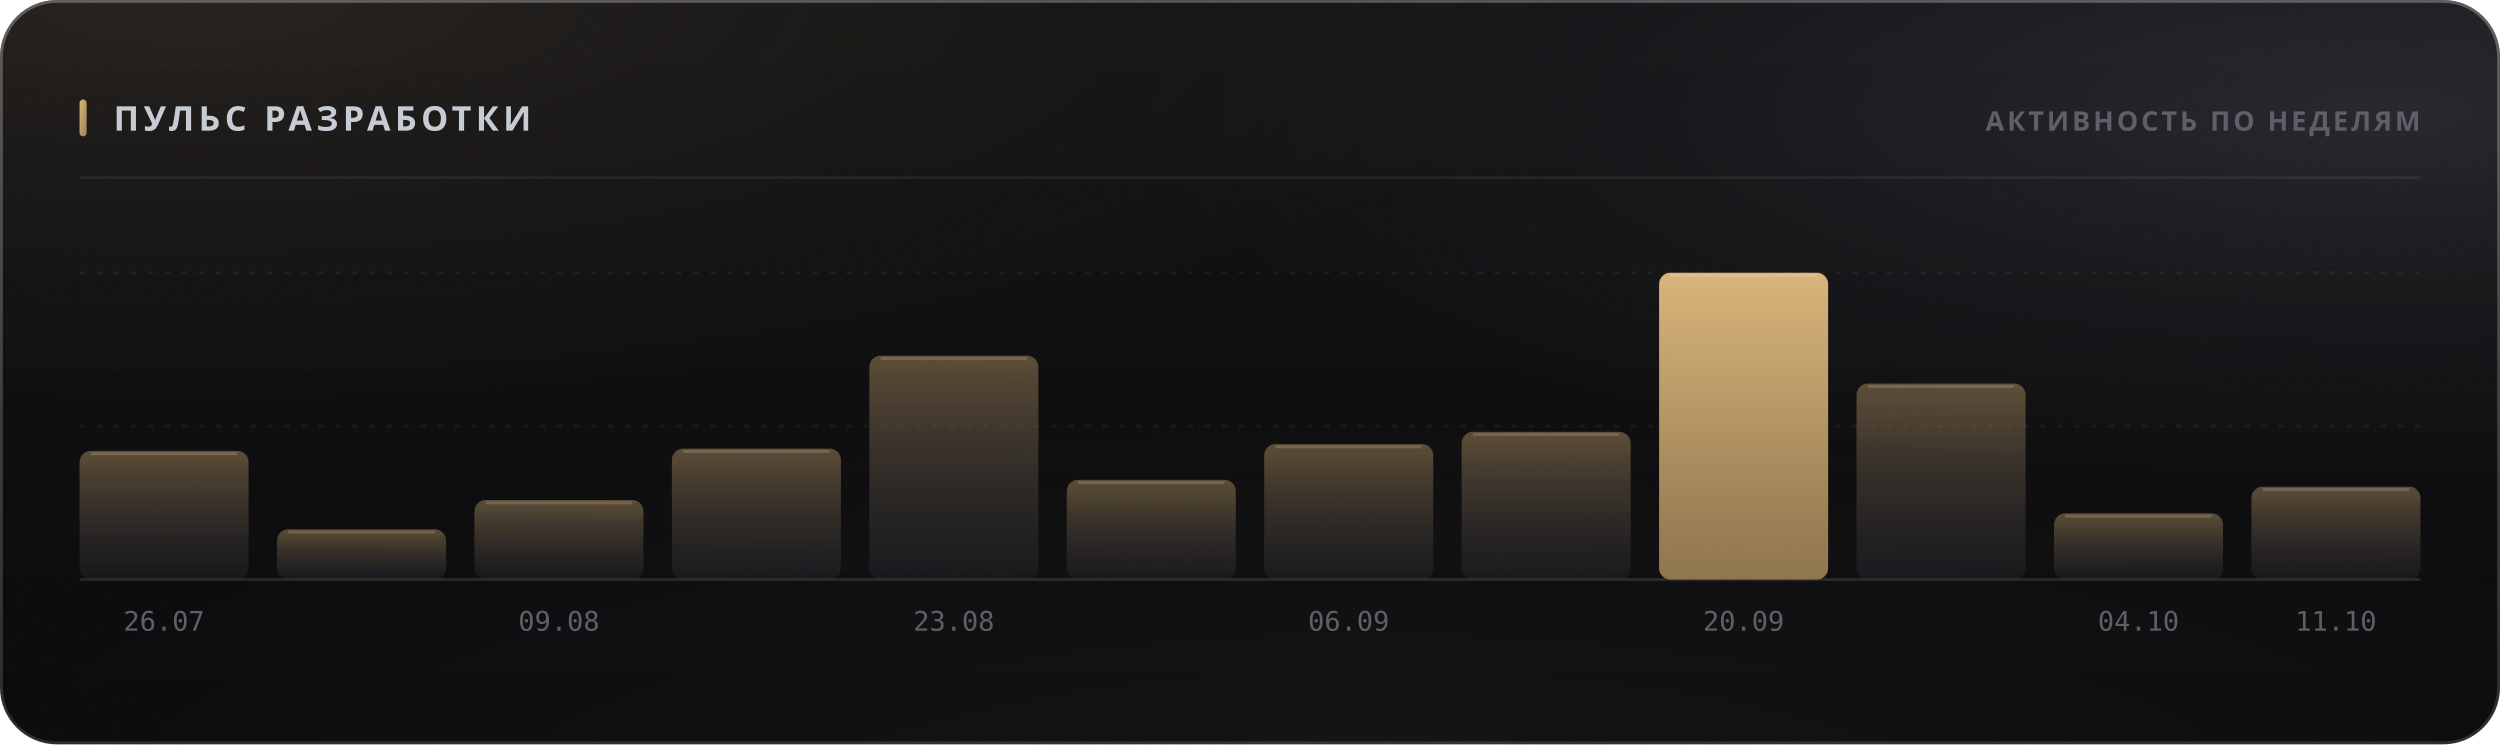
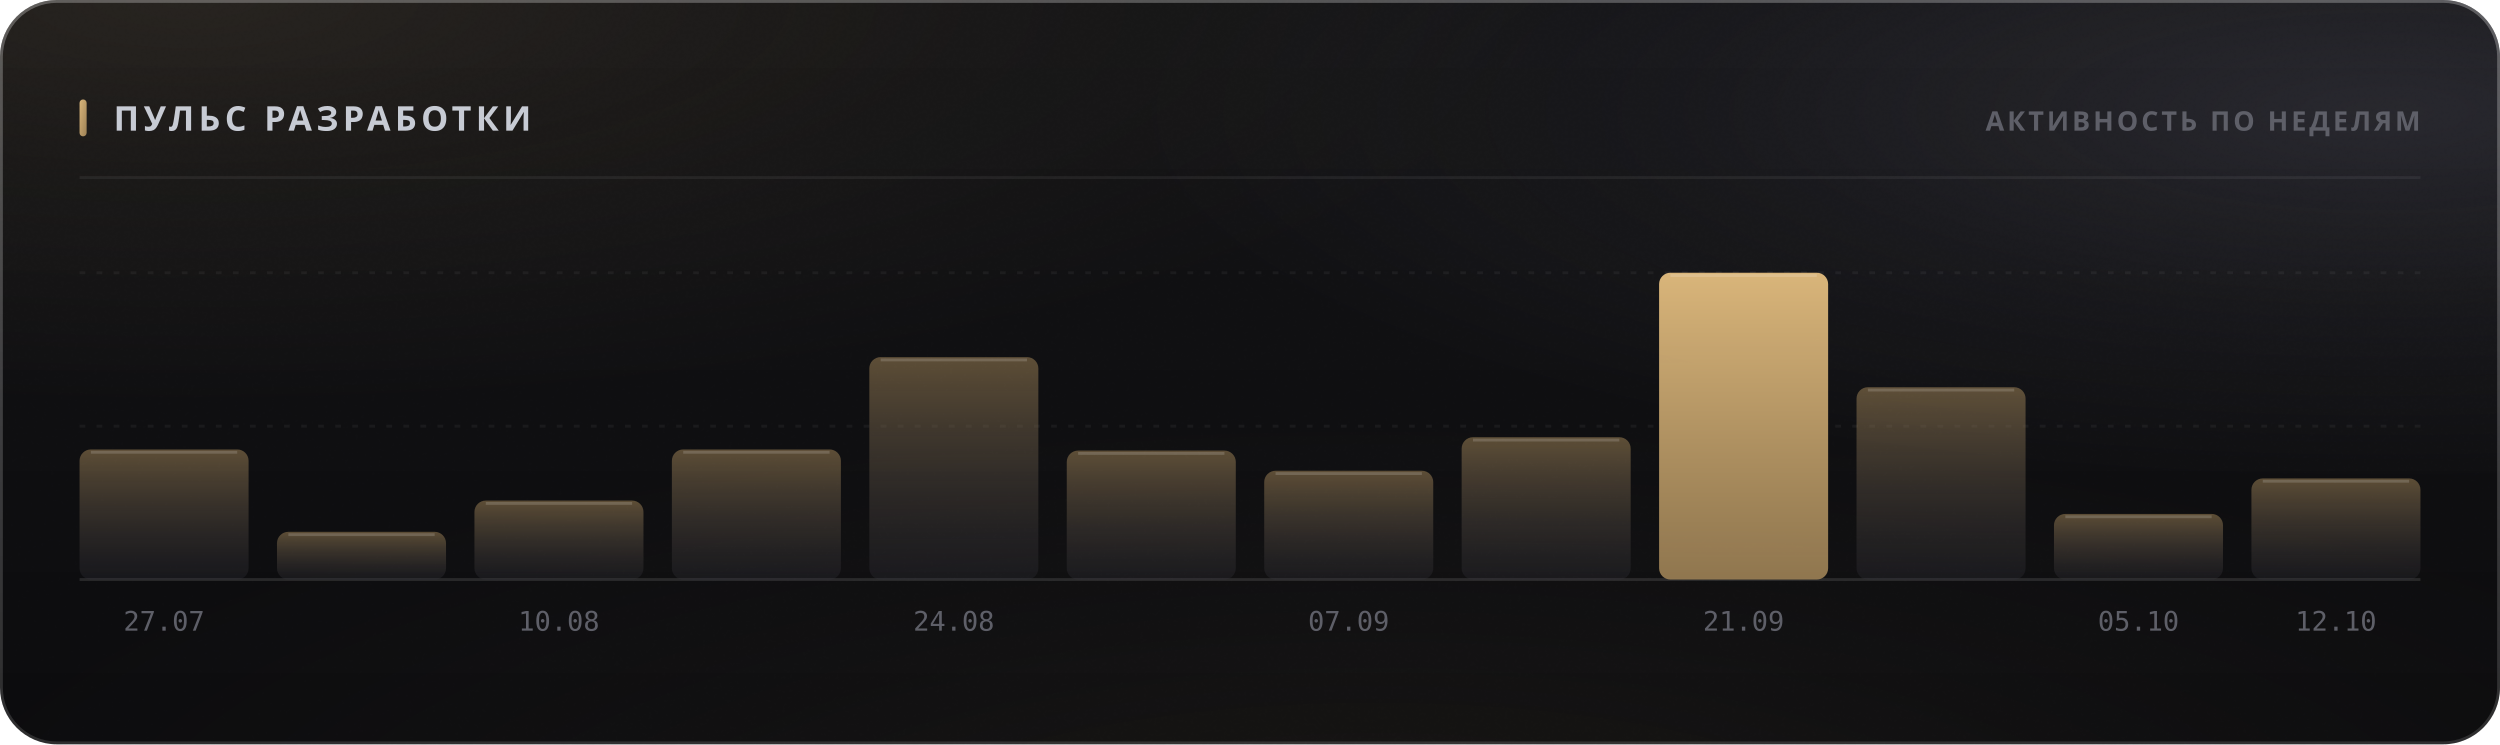
<svg xmlns="http://www.w3.org/2000/svg" width="880" height="262" viewBox="0 0 880 262" role="img">
  <style>
  text { font-family: -apple-system, BlinkMacSystemFont, 'Segoe UI', 'Noto Sans', Helvetica, Arial, sans-serif; }
  .mono { font-family: ui-monospace, 'SF Mono', 'Cascadia Mono', 'DejaVu Sans Mono', Menlo, Consolas, monospace; font-variant-numeric: tabular-nums; }
  .caps { letter-spacing: .1em; text-transform: uppercase; }

  @keyframes sheen  { from { transform: translateX(-120%); } to { transform: translateX(260%); } }
  @keyframes rise   { from { opacity: 0; transform: translateY(6px); } to { opacity: 1; transform: none; } }
  @keyframes slide  { from { opacity: 0; transform: translateX(-8px); } to { opacity: 1; transform: none; } }
  @keyframes grow   { from { transform: scaleY(0); } to { transform: scaleY(1); } }
  @keyframes widen  { from { transform: scaleX(0); } to { transform: scaleX(1); } }
  @keyframes draw   { from { stroke-dashoffset: 200; } to { stroke-dashoffset: 0; } }

  .sheen { animation: sheen 5.5s cubic-bezier(.45,0,.2,1) infinite; }
  .rise  { animation: rise .5s cubic-bezier(.16,1,.3,1) both; }
  .slide { animation: slide .42s cubic-bezier(.16,1,.3,1) both; }
  .bar   { transform-box: fill-box; transform-origin: 50% 100%;
           animation: grow .62s cubic-bezier(.16,1,.3,1) both; }
  .fill  { transform-box: fill-box; transform-origin: 0% 50%;
           animation: widen .8s cubic-bezier(.16,1,.3,1) both; }
  /* The hidden start state lives in the keyframes, never in the static rule.
     A renderer that ignores CSS animations then falls back to the FINISHED
     state — a drawn line, visible text — instead of an empty panel. */
  .spark { stroke-dasharray: 200;
           animation: draw 1.1s cubic-bezier(.16,1,.3,1) both; }

  @media (prefers-reduced-motion: reduce) {
    .sheen { animation: none; opacity: 0; }
    .rise, .slide, .bar, .fill, .spark { animation: none; opacity: 1; transform: none;
                                         stroke-dashoffset: 0; }
  }</style>
  <defs>
    <filter id="grain5" x="0" y="0" width="100%" height="100%">
      <feTurbulence type="fractalNoise" baseFrequency="0.85" numOctaves="3" stitchTiles="stitch" />
      <feColorMatrix type="saturate" values="0" />
    </filter>
    <linearGradient id="accent1" x1="0" y1="0" x2="1" y2="1">
      <stop offset="0%" stop-color="#d9b57a" />
      <stop offset="100%" stop-color="#9d8155" />
    </linearGradient>
    <radialGradient id="aurora6" cx="0.08" cy="0" r="0.55">
      <stop offset="0%" stop-color="#d9b47a" stop-opacity="0.1" />
      <stop offset="55%" stop-color="#d9b47a" stop-opacity="0.035" />
      <stop offset="100%" stop-color="#d9b47a" stop-opacity="0" />
    </radialGradient>
    <radialGradient id="aurora7" cx="0.95" cy="0.15" r="0.5">
      <stop offset="0%" stop-color="#706f83" stop-opacity="0.22" />
      <stop offset="55%" stop-color="#706f83" stop-opacity="0.077" />
      <stop offset="100%" stop-color="#706f83" stop-opacity="0" />
    </radialGradient>
    <radialGradient id="aurora8" cx="0.55" cy="1.15" r="0.6">
      <stop offset="0%" stop-color="#b39b74" stop-opacity="0.07" />
      <stop offset="55%" stop-color="#b39b74" stop-opacity="0.025" />
      <stop offset="100%" stop-color="#b39b74" stop-opacity="0" />
    </radialGradient>
    <linearGradient id="glass2" x1="0" y1="0" x2="0" y2="1">
      <stop offset="0%" stop-color="#ffffff" stop-opacity="0.036" />
      <stop offset="100%" stop-color="#ffffff" stop-opacity="0.007" />
    </linearGradient>
    <linearGradient id="rim3" x1="0" y1="0" x2="0" y2="1">
      <stop offset="0%" stop-color="#ffffff" stop-opacity="0.182" />
      <stop offset="100%" stop-color="#ffffff" stop-opacity="0.025" />
    </linearGradient>
    <linearGradient id="spec4" x1="0" y1="0" x2="1" y2="0">
      <stop offset="0%" stop-color="#ffffff" stop-opacity="0" />
      <stop offset="35%" stop-color="#ffffff" stop-opacity="0.336" />
      <stop offset="70%" stop-color="#ffffff" stop-opacity="0.118" />
      <stop offset="100%" stop-color="#ffffff" stop-opacity="0" />
    </linearGradient>
    <linearGradient id="barfill9" x1="0" y1="0" x2="0" y2="1">
      <stop offset="0%" stop-color="#9d8155" stop-opacity="0.55" />
      <stop offset="100%" stop-color="#3c3c47" stop-opacity="0.22" />
    </linearGradient>
    <linearGradient id="barfill10" x1="0" y1="0" x2="0" y2="1">
      <stop offset="0%" stop-color="#9d8155" stop-opacity="0.55" />
      <stop offset="100%" stop-color="#3c3c47" stop-opacity="0.22" />
    </linearGradient>
    <linearGradient id="barfill11" x1="0" y1="0" x2="0" y2="1">
      <stop offset="0%" stop-color="#9d8155" stop-opacity="0.55" />
      <stop offset="100%" stop-color="#3c3c47" stop-opacity="0.22" />
    </linearGradient>
    <linearGradient id="barfill12" x1="0" y1="0" x2="0" y2="1">
      <stop offset="0%" stop-color="#9d8155" stop-opacity="0.55" />
      <stop offset="100%" stop-color="#3c3c47" stop-opacity="0.22" />
    </linearGradient>
    <linearGradient id="barfill13" x1="0" y1="0" x2="0" y2="1">
      <stop offset="0%" stop-color="#9d8155" stop-opacity="0.55" />
      <stop offset="100%" stop-color="#3c3c47" stop-opacity="0.22" />
    </linearGradient>
    <linearGradient id="barfill14" x1="0" y1="0" x2="0" y2="1">
      <stop offset="0%" stop-color="#9d8155" stop-opacity="0.55" />
      <stop offset="100%" stop-color="#3c3c47" stop-opacity="0.22" />
    </linearGradient>
    <linearGradient id="barfill15" x1="0" y1="0" x2="0" y2="1">
      <stop offset="0%" stop-color="#9d8155" stop-opacity="0.55" />
      <stop offset="100%" stop-color="#3c3c47" stop-opacity="0.22" />
    </linearGradient>
    <linearGradient id="barfill16" x1="0" y1="0" x2="0" y2="1">
      <stop offset="0%" stop-color="#9d8155" stop-opacity="0.55" />
      <stop offset="100%" stop-color="#3c3c47" stop-opacity="0.22" />
    </linearGradient>
    <linearGradient id="barfill17" x1="0" y1="0" x2="0" y2="1">
      <stop offset="0%" stop-color="#d9b57a" stop-opacity="1" />
      <stop offset="100%" stop-color="#9d8155" stop-opacity="0.9" />
    </linearGradient>
    <linearGradient id="barfill18" x1="0" y1="0" x2="0" y2="1">
      <stop offset="0%" stop-color="#9d8155" stop-opacity="0.55" />
      <stop offset="100%" stop-color="#3c3c47" stop-opacity="0.22" />
    </linearGradient>
    <linearGradient id="barfill19" x1="0" y1="0" x2="0" y2="1">
      <stop offset="0%" stop-color="#9d8155" stop-opacity="0.55" />
      <stop offset="100%" stop-color="#3c3c47" stop-opacity="0.22" />
    </linearGradient>
    <linearGradient id="barfill20" x1="0" y1="0" x2="0" y2="1">
      <stop offset="0%" stop-color="#9d8155" stop-opacity="0.55" />
      <stop offset="100%" stop-color="#3c3c47" stop-opacity="0.22" />
    </linearGradient>
  </defs>
  <rect width="880" height="262" rx="20" fill="#0a0a0c" />
  <rect width="880" height="262" rx="20" fill="url(#aurora6)" />
  <rect width="880" height="262" rx="20" fill="url(#aurora7)" />
  <rect width="880" height="262" rx="20" fill="url(#aurora8)" />
  <rect width="880" height="262" rx="20" fill="url(#glass2)" />
  <rect width="880" height="262" rx="20" filter="url(#grain5)" opacity="0.085" style="mix-blend-mode:overlay" />
  <rect x=".5" y=".5" width="879" height="261" rx="19.5" fill="none" stroke="rgba(255,255,255,0.11)" />
  <rect x=".5" y=".5" width="879" height="261" rx="19.5" fill="none" stroke="url(#rim3)" />
  <path d="M20 1 H860" stroke="url(#spec4)" stroke-width="1.2" fill="none" />
  <rect x="28" y="35" width="2.5" height="13" rx="1.25" fill="url(#accent1)" />
  <text x="40" y="46" font-size="12" font-weight="700" fill="#c7cbd4" letter-spacing="0.13em">ПУЛЬС РАЗРАБОТКИ</text>
  <text x="852" y="46" font-size="9.5" font-weight="600" fill="#5e5f68" text-anchor="end" letter-spacing="0.11em">АКТИВНОСТЬ ПО НЕДЕЛЯМ</text>
  <path d="M28 62.5 H852" stroke="rgba(255,255,255,0.06)" stroke-width="1" />
  <path d="M28 150.0 H852" stroke="rgba(255,255,255,0.05)" stroke-width="1" stroke-dasharray="2 4" />
  <path d="M28 96.0 H852" stroke="rgba(255,255,255,0.05)" stroke-width="1" stroke-dasharray="2 4" />
  <path d="M28 204 H852" stroke="rgba(255,255,255,0.11)" stroke-width="1" />
-   <rect class="bar" x="28.0" y="158.7" width="59.5" height="45.3" rx="4" fill="url(#barfill9)" opacity="1" style="animation-delay:0s" />
-   <path d="M32.0 159.7 H83.5" stroke="rgba(255,255,255,0.154)" stroke-width="1" />
-   <text x="57.75" y="222" font-size="9.5" font-weight="400" fill="#5e5f68" text-anchor="middle" class="mono">26.07</text>
-   <rect class="bar" x="97.5" y="186.3" width="59.5" height="17.7" rx="4" fill="url(#barfill10)" opacity="1" style="animation-delay:0.038s" />
-   <path d="M101.5 187.3 H153.0" stroke="rgba(255,255,255,0.154)" stroke-width="1" />
-   <rect class="bar" x="167.0" y="176.0" width="59.5" height="28.0" rx="4" fill="url(#barfill11)" opacity="1" style="animation-delay:0.076s" />
-   <path d="M171.0 177.0 H222.5" stroke="rgba(255,255,255,0.154)" stroke-width="1" />
-   <text x="196.75" y="222" font-size="9.5" font-weight="400" fill="#5e5f68" text-anchor="middle" class="mono">09.08</text>
-   <rect class="bar" x="236.5" y="157.9" width="59.5" height="46.1" rx="4" fill="url(#barfill12)" opacity="1" style="animation-delay:0.114s" />
-   <path d="M240.5 158.9 H292.0" stroke="rgba(255,255,255,0.154)" stroke-width="1" />
-   <rect class="bar" x="306.0" y="125.2" width="59.5" height="78.8" rx="4" fill="url(#barfill13)" opacity="1" style="animation-delay:0.152s" />
-   <path d="M310.0 126.2 H361.5" stroke="rgba(255,255,255,0.154)" stroke-width="1" />
-   <text x="335.75" y="222" font-size="9.5" font-weight="400" fill="#5e5f68" text-anchor="middle" class="mono">23.08</text>
-   <rect class="bar" x="375.5" y="168.9" width="59.5" height="35.1" rx="4" fill="url(#barfill14)" opacity="1" style="animation-delay:0.19s" />
-   <path d="M379.5 169.9 H431.0" stroke="rgba(255,255,255,0.154)" stroke-width="1" />
-   <rect class="bar" x="445.0" y="156.3" width="59.5" height="47.7" rx="4" fill="url(#barfill15)" opacity="1" style="animation-delay:0.228s" />
-   <path d="M449.0 157.3 H500.5" stroke="rgba(255,255,255,0.154)" stroke-width="1" />
-   <text x="474.75" y="222" font-size="9.5" font-weight="400" fill="#5e5f68" text-anchor="middle" class="mono">06.09</text>
-   <rect class="bar" x="514.5" y="152.0" width="59.5" height="52.0" rx="4" fill="url(#barfill16)" opacity="1" style="animation-delay:0.266s" />
-   <path d="M518.5 153.0 H570.0" stroke="rgba(255,255,255,0.154)" stroke-width="1" />
+   <rect class="bar" x="28.0" y="158.2" width="59.5" height="45.8" rx="4" fill="url(#barfill9)" opacity="1" style="animation-delay:0s" />
+   <path d="M32.0 159.2 H83.5" stroke="rgba(255,255,255,0.154)" stroke-width="1" />
+   <text x="57.75" y="222" font-size="9.5" font-weight="400" fill="#5e5f68" text-anchor="middle" class="mono">27.07</text>
+   <rect class="bar" x="97.5" y="187.2" width="59.5" height="16.8" rx="4" fill="url(#barfill10)" opacity="1" style="animation-delay:0.038s" />
+   <path d="M101.5 188.2 H153.0" stroke="rgba(255,255,255,0.154)" stroke-width="1" />
+   <rect class="bar" x="167.0" y="176.2" width="59.5" height="27.8" rx="4" fill="url(#barfill11)" opacity="1" style="animation-delay:0.076s" />
+   <path d="M171.0 177.2 H222.5" stroke="rgba(255,255,255,0.154)" stroke-width="1" />
+   <text x="196.75" y="222" font-size="9.5" font-weight="400" fill="#5e5f68" text-anchor="middle" class="mono">10.08</text>
+   <rect class="bar" x="236.5" y="158.2" width="59.5" height="45.8" rx="4" fill="url(#barfill12)" opacity="1" style="animation-delay:0.114s" />
+   <path d="M240.5 159.2 H292.0" stroke="rgba(255,255,255,0.154)" stroke-width="1" />
+   <rect class="bar" x="306.0" y="125.7" width="59.5" height="78.3" rx="4" fill="url(#barfill13)" opacity="1" style="animation-delay:0.152s" />
+   <path d="M310.0 126.7 H361.5" stroke="rgba(255,255,255,0.154)" stroke-width="1" />
+   <text x="335.75" y="222" font-size="9.5" font-weight="400" fill="#5e5f68" text-anchor="middle" class="mono">24.08</text>
+   <rect class="bar" x="375.5" y="158.6" width="59.5" height="45.4" rx="4" fill="url(#barfill14)" opacity="1" style="animation-delay:0.19s" />
+   <path d="M379.5 159.6 H431.0" stroke="rgba(255,255,255,0.154)" stroke-width="1" />
+   <rect class="bar" x="445.0" y="165.7" width="59.5" height="38.3" rx="4" fill="url(#barfill15)" opacity="1" style="animation-delay:0.228s" />
+   <path d="M449.0 166.7 H500.5" stroke="rgba(255,255,255,0.154)" stroke-width="1" />
+   <text x="474.75" y="222" font-size="9.5" font-weight="400" fill="#5e5f68" text-anchor="middle" class="mono">07.09</text>
+   <rect class="bar" x="514.5" y="153.9" width="59.5" height="50.1" rx="4" fill="url(#barfill16)" opacity="1" style="animation-delay:0.266s" />
+   <path d="M518.5 154.9 H570.0" stroke="rgba(255,255,255,0.154)" stroke-width="1" />
  <rect class="bar" x="584.0" y="96.0" width="59.5" height="108.0" rx="4" fill="url(#barfill17)" opacity="1" style="animation-delay:0.304s" />
  <path d="M588.0 97.0 H639.5" stroke="rgba(255,255,255,0.154)" stroke-width="1" />
-   <text x="613.75" y="222" font-size="9.5" font-weight="400" fill="#5e5f68" text-anchor="middle" class="mono">20.09</text>
-   <rect class="bar" x="653.5" y="135.0" width="59.5" height="69.0" rx="4" fill="url(#barfill18)" opacity="1" style="animation-delay:0.342s" />
-   <path d="M657.5 136.0 H709.0" stroke="rgba(255,255,255,0.154)" stroke-width="1" />
-   <rect class="bar" x="723.0" y="180.7" width="59.5" height="23.3" rx="4" fill="url(#barfill19)" opacity="1" style="animation-delay:0.38s" />
-   <path d="M727.0 181.7 H778.5" stroke="rgba(255,255,255,0.154)" stroke-width="1" />
-   <text x="752.75" y="222" font-size="9.5" font-weight="400" fill="#5e5f68" text-anchor="middle" class="mono">04.10</text>
-   <rect class="bar" x="792.5" y="171.3" width="59.5" height="32.7" rx="4" fill="url(#barfill20)" opacity="1" style="animation-delay:0.418s" />
-   <path d="M796.5 172.3 H848.0" stroke="rgba(255,255,255,0.154)" stroke-width="1" />
-   <text x="822.25" y="222" font-size="9.5" font-weight="400" fill="#5e5f68" text-anchor="middle" class="mono">11.10</text>
+   <text x="613.75" y="222" font-size="9.5" font-weight="400" fill="#5e5f68" text-anchor="middle" class="mono">21.09</text>
+   <rect class="bar" x="653.5" y="136.3" width="59.5" height="67.7" rx="4" fill="url(#barfill18)" opacity="1" style="animation-delay:0.342s" />
+   <path d="M657.5 137.3 H709.0" stroke="rgba(255,255,255,0.154)" stroke-width="1" />
+   <rect class="bar" x="723.0" y="180.9" width="59.5" height="23.1" rx="4" fill="url(#barfill19)" opacity="1" style="animation-delay:0.38s" />
+   <path d="M727.0 181.9 H778.5" stroke="rgba(255,255,255,0.154)" stroke-width="1" />
+   <text x="752.75" y="222" font-size="9.5" font-weight="400" fill="#5e5f68" text-anchor="middle" class="mono">05.10</text>
+   <rect class="bar" x="792.5" y="168.4" width="59.5" height="35.6" rx="4" fill="url(#barfill20)" opacity="1" style="animation-delay:0.418s" />
+   <path d="M796.5 169.4 H848.0" stroke="rgba(255,255,255,0.154)" stroke-width="1" />
+   <text x="822.25" y="222" font-size="9.5" font-weight="400" fill="#5e5f68" text-anchor="middle" class="mono">12.10</text>
</svg>
